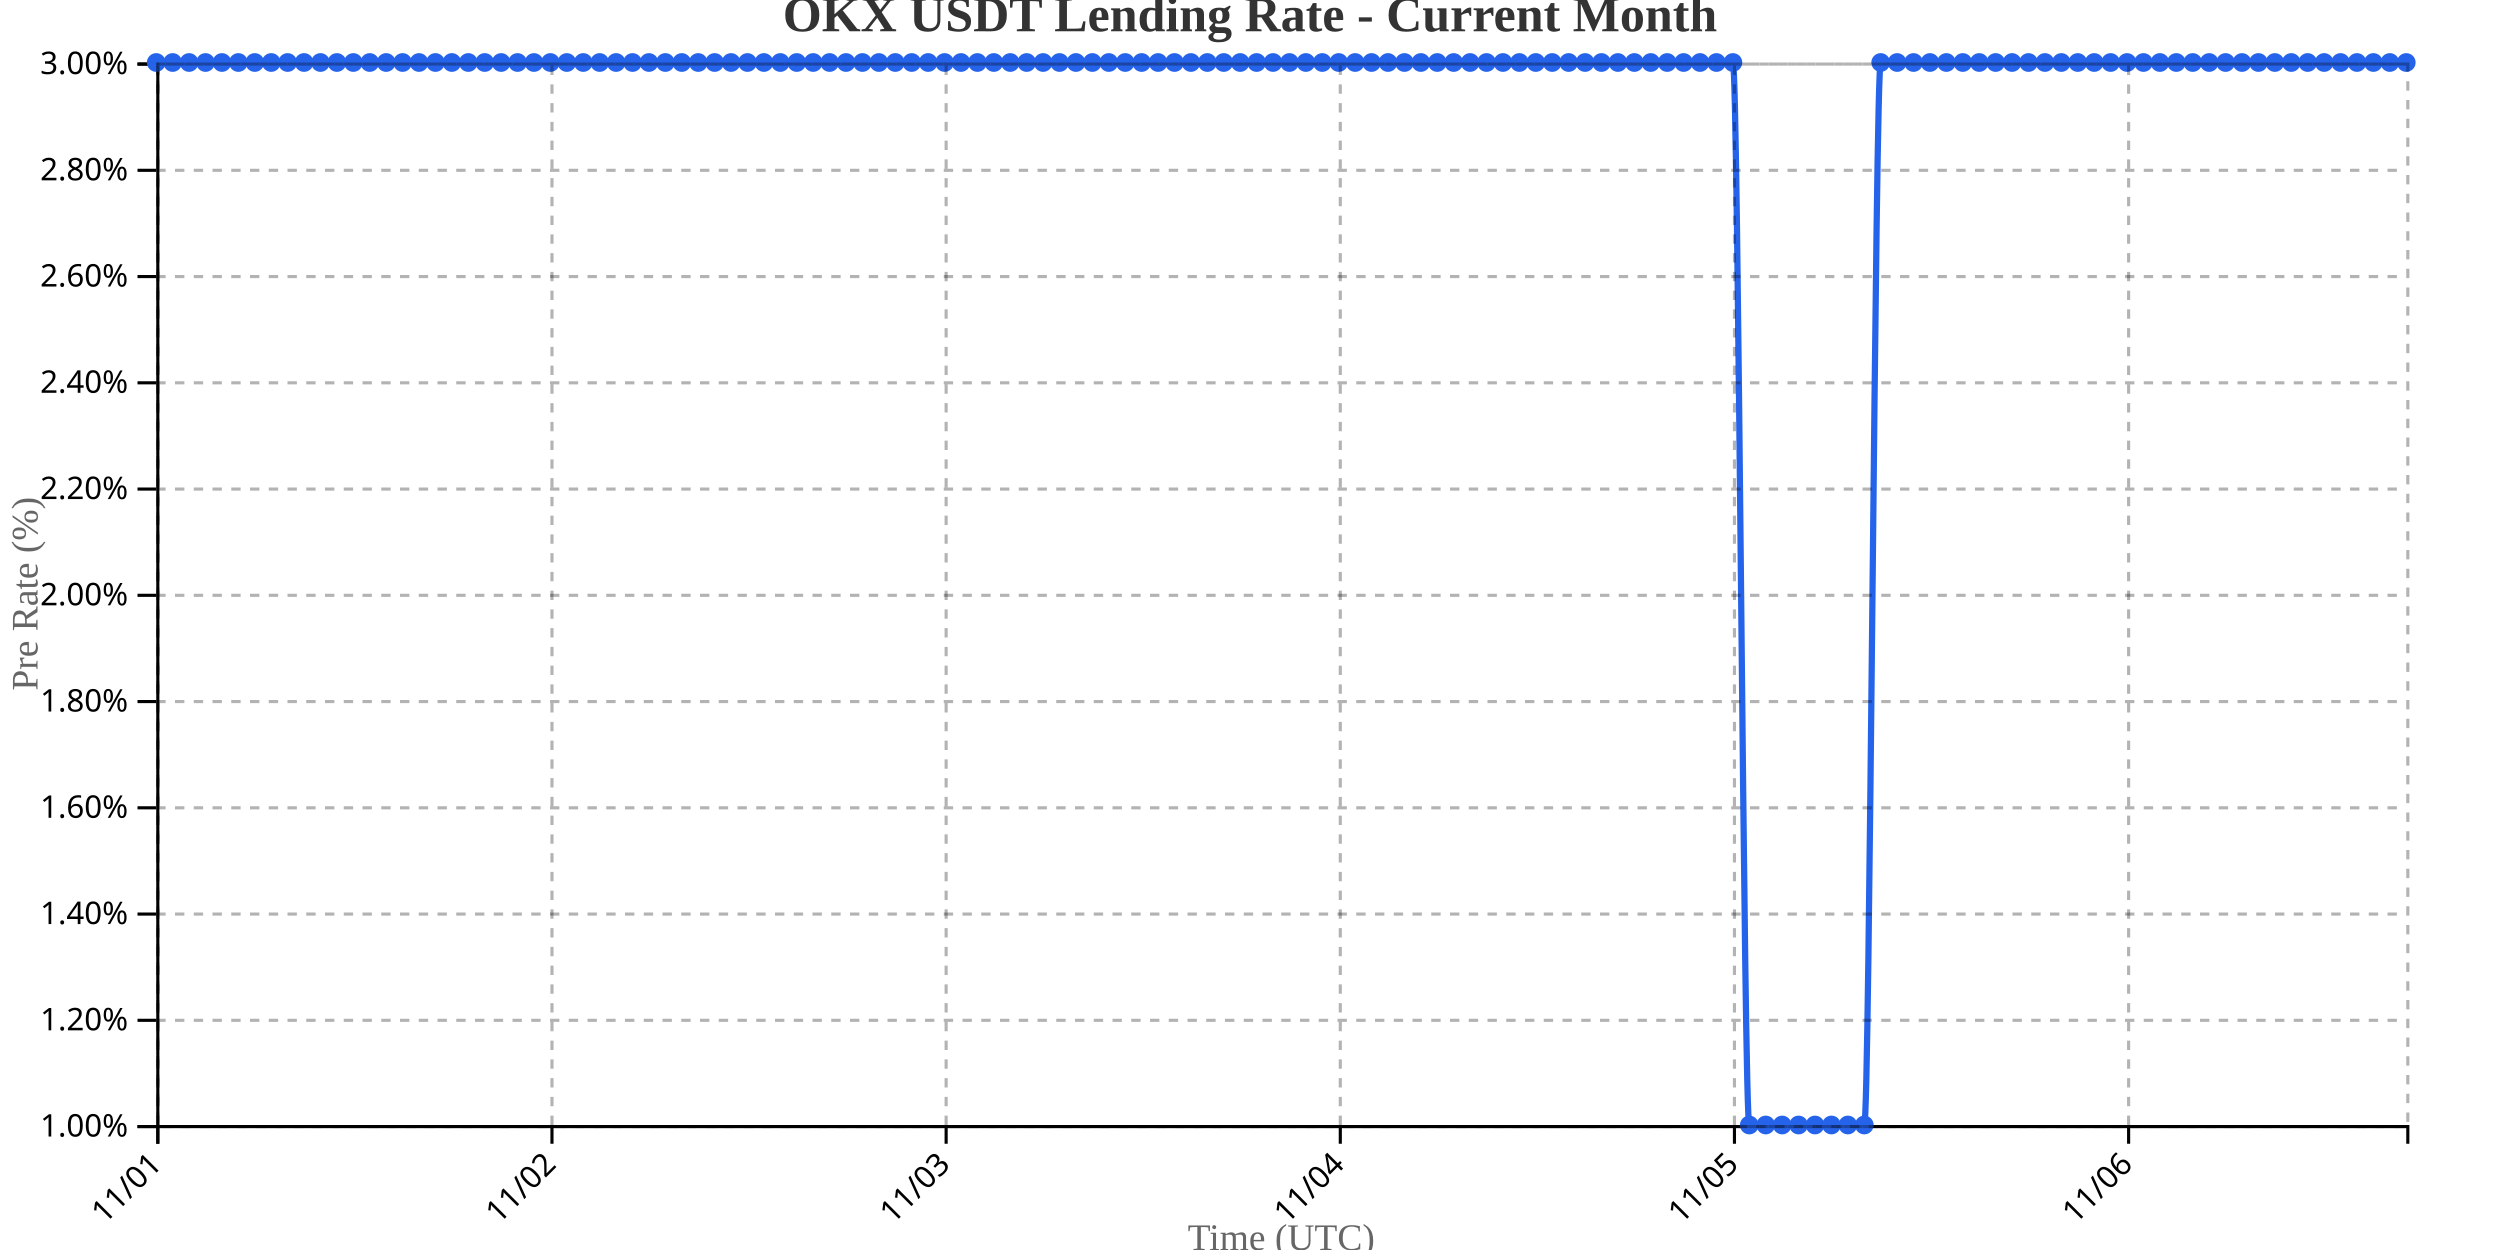
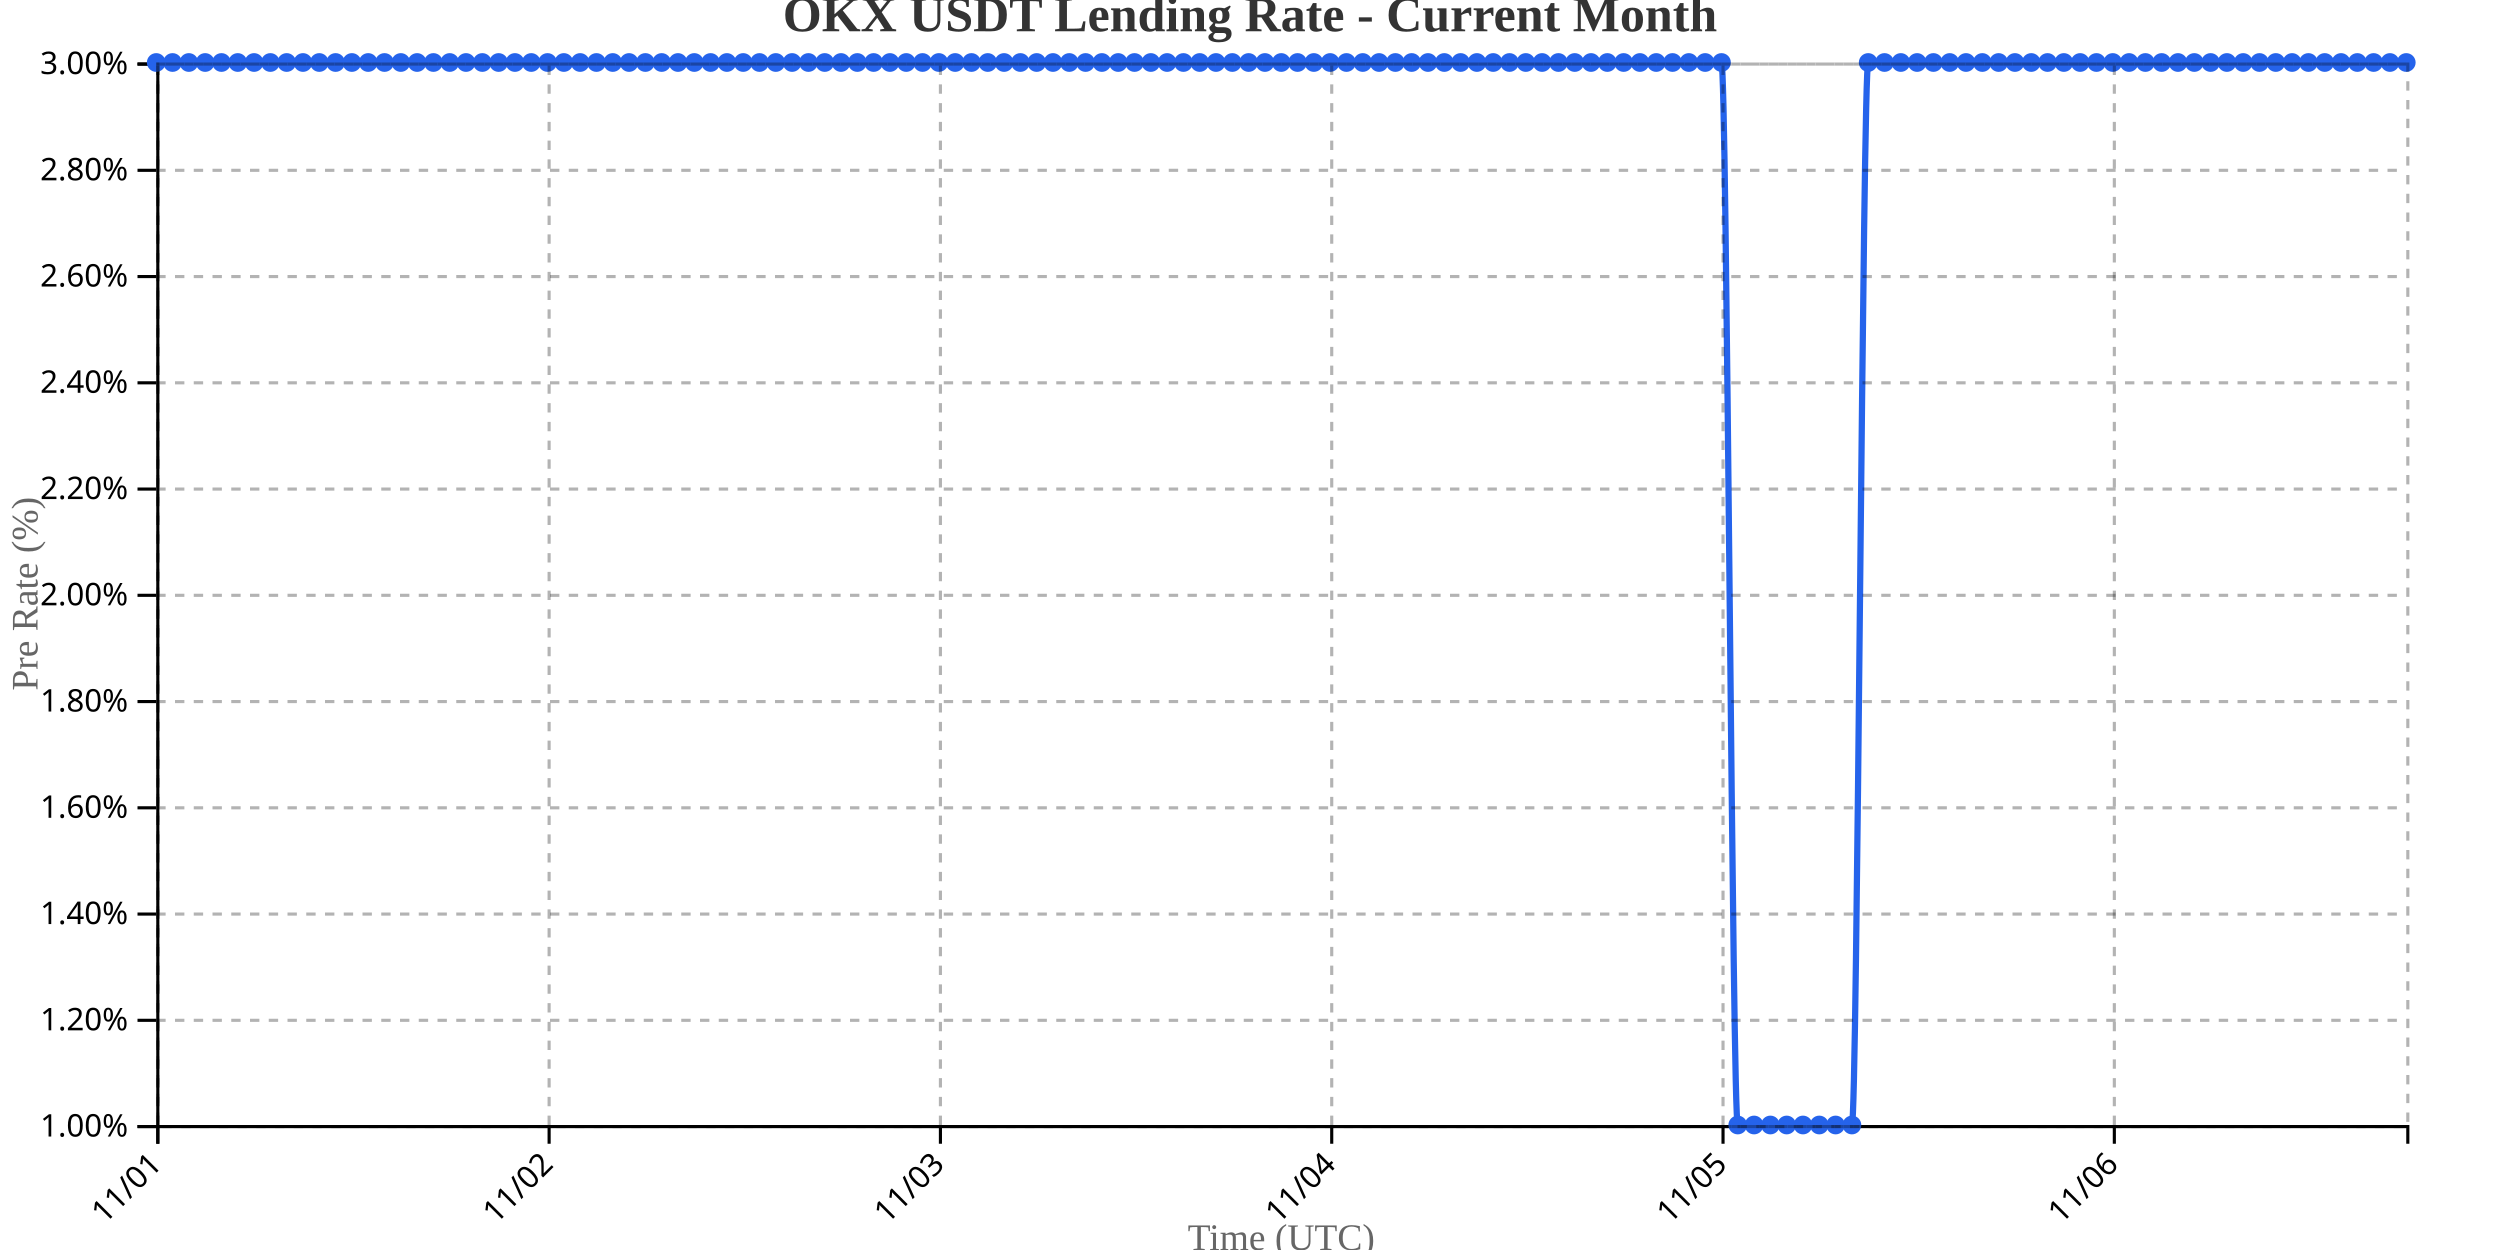
<svg xmlns="http://www.w3.org/2000/svg" width="800" height="400">
  <g transform="translate(50,20)">
    <g transform="translate(0,340)" fill="none" font-size="10" font-family="sans-serif" text-anchor="middle">
      <path class="domain" stroke="currentColor" d="M0.5,6V0.5H720.5V6" />
      <g class="tick" opacity="1" transform="translate(0.5,0)">
        <line stroke="currentColor" y2="6" />
        <text fill="currentColor" y="9" dy=".15em" style="text-anchor: end;" dx="-.8em" transform="rotate(-45)">11/01</text>
      </g>
-       <g class="tick" opacity="1" transform="translate(126.6314,0)">
+       <g class="tick" opacity="1" transform="translate(125.7174,0)">
        <line stroke="currentColor" y2="6" />
        <text fill="currentColor" y="9" dy=".15em" style="text-anchor: end;" dx="-.8em" transform="rotate(-45)">11/02</text>
      </g>
-       <g class="tick" opacity="1" transform="translate(252.7628,0)">
+       <g class="tick" opacity="1" transform="translate(250.9348,0)">
        <line stroke="currentColor" y2="6" />
        <text fill="currentColor" y="9" dy=".15em" style="text-anchor: end;" dx="-.8em" transform="rotate(-45)">11/03</text>
      </g>
-       <g class="tick" opacity="1" transform="translate(378.8942,0)">
+       <g class="tick" opacity="1" transform="translate(376.1522,0)">
        <line stroke="currentColor" y2="6" />
        <text fill="currentColor" y="9" dy=".15em" style="text-anchor: end;" dx="-.8em" transform="rotate(-45)">11/04</text>
      </g>
-       <g class="tick" opacity="1" transform="translate(505.0255,0)">
+       <g class="tick" opacity="1" transform="translate(501.3696,0)">
        <line stroke="currentColor" y2="6" />
        <text fill="currentColor" y="9" dy=".15em" style="text-anchor: end;" dx="-.8em" transform="rotate(-45)">11/05</text>
      </g>
-       <g class="tick" opacity="1" transform="translate(631.1569,0)">
+       <g class="tick" opacity="1" transform="translate(626.587,0)">
        <line stroke="currentColor" y2="6" />
        <text fill="currentColor" y="9" dy=".15em" style="text-anchor: end;" dx="-.8em" transform="rotate(-45)">11/06</text>
      </g>
    </g>
    <g fill="none" font-size="10" font-family="sans-serif" text-anchor="end">
      <path class="domain" stroke="currentColor" d="M-6,340.5H0.5V0.5H-6" />
      <g class="tick" opacity="1" transform="translate(0,340.5)">
        <line stroke="currentColor" x2="-6" />
        <text fill="currentColor" x="-9" dy="0.32em">1.00%</text>
      </g>
      <g class="tick" opacity="1" transform="translate(0,306.5)">
        <line stroke="currentColor" x2="-6" />
        <text fill="currentColor" x="-9" dy="0.32em">1.20%</text>
      </g>
      <g class="tick" opacity="1" transform="translate(0,272.5)">
        <line stroke="currentColor" x2="-6" />
        <text fill="currentColor" x="-9" dy="0.32em">1.40%</text>
      </g>
      <g class="tick" opacity="1" transform="translate(0,238.5)">
        <line stroke="currentColor" x2="-6" />
        <text fill="currentColor" x="-9" dy="0.32em">1.60%</text>
      </g>
      <g class="tick" opacity="1" transform="translate(0,204.5)">
        <line stroke="currentColor" x2="-6" />
        <text fill="currentColor" x="-9" dy="0.32em">1.80%</text>
      </g>
      <g class="tick" opacity="1" transform="translate(0,170.5)">
        <line stroke="currentColor" x2="-6" />
        <text fill="currentColor" x="-9" dy="0.32em">2.00%</text>
      </g>
      <g class="tick" opacity="1" transform="translate(0,136.5)">
        <line stroke="currentColor" x2="-6" />
        <text fill="currentColor" x="-9" dy="0.32em">2.20%</text>
      </g>
      <g class="tick" opacity="1" transform="translate(0,102.5)">
        <line stroke="currentColor" x2="-6" />
        <text fill="currentColor" x="-9" dy="0.32em">2.40%</text>
      </g>
      <g class="tick" opacity="1" transform="translate(0,68.5)">
        <line stroke="currentColor" x2="-6" />
        <text fill="currentColor" x="-9" dy="0.32em">2.60%</text>
      </g>
      <g class="tick" opacity="1" transform="translate(0,34.5)">
        <line stroke="currentColor" x2="-6" />
        <text fill="currentColor" x="-9" dy="0.32em">2.80%</text>
      </g>
      <g class="tick" opacity="1" transform="translate(0,0.5)">
        <line stroke="currentColor" x2="-6" />
        <text fill="currentColor" x="-9" dy="0.32em">3.00%</text>
      </g>
    </g>
    <text transform="rotate(-90)" y="-50" x="-170" dy="1em" style="text-anchor: middle; font-size: 12px; fill: #666;">Pre Rate (%)</text>
    <text transform="translate(360, 380)" style="text-anchor: middle; font-size: 12px; fill: #666;">Time (UTC)</text>
-     <path fill="none" stroke="#2563eb" stroke-width="2" d="M0,0C1.752,0,3.504,0,5.255,0C7.007,0,8.759,0,10.511,0C12.263,0,14.015,0,15.766,0C17.518,0,19.27,0,21.022,0C22.774,0,24.526,0,26.277,0C28.029,0,29.781,0,31.533,0C33.285,0,35.036,0,36.788,0C38.54,0,40.292,0,42.044,0C43.796,0,45.547,0,47.299,0C49.051,0,50.803,0,52.555,0C54.307,0,56.058,0,57.81,0C59.562,0,61.314,0,63.066,0C64.818,0,66.569,0,68.321,0C70.073,0,71.825,0,73.577,0C75.328,0,77.08,0,78.832,0C80.584,0,82.336,0,84.088,0C85.839,0,87.591,0,89.343,0C91.095,0,92.847,0,94.599,0C96.35,0,98.102,0,99.854,0C101.606,0,103.358,0,105.109,0C106.861,0,108.613,0,110.365,0C112.117,0,113.869,0,115.62,0C117.372,0,119.124,0,120.876,0C122.628,0,124.38,0,126.131,0C127.883,0,129.635,0,131.387,0C133.139,0,134.891,0,136.642,0C138.394,0,140.146,0,141.898,0C143.65,0,145.401,0,147.153,0C148.905,0,150.657,0,152.409,0C154.161,0,155.912,0,157.664,0C159.416,0,161.168,0,162.92,0C164.672,0,166.423,0,168.175,0C169.927,0,171.679,0,173.431,0C175.182,0,176.934,0,178.686,0C180.438,0,182.19,0,183.942,0C185.693,0,187.445,0,189.197,0C190.949,0,192.701,0,194.453,0C196.204,0,197.956,0,199.708,0C201.46,0,203.212,0,204.964,0C206.715,0,208.467,0,210.219,0C211.971,0,213.723,0,215.474,0C217.226,0,218.978,0,220.73,0C222.482,0,224.234,0,225.985,0C227.737,0,229.489,0,231.241,0C232.993,0,234.745,0,236.496,0C238.248,0,240,0,241.752,0C243.504,0,245.255,0,247.007,0C248.759,0,250.511,0,252.263,0C254.015,0,255.766,0,257.518,0C259.27,0,261.022,0,262.774,0C264.526,0,266.277,0,268.029,0C269.781,0,271.533,0,273.285,0C275.036,0,276.788,0,278.54,0C280.292,0,282.044,0,283.796,0C285.547,0,287.299,0,289.051,0C290.803,0,292.555,0,294.307,0C296.058,0,297.81,0,299.562,0C301.314,0,303.066,0,304.818,0C306.569,0,308.321,0,310.073,0C311.825,0,313.577,0,315.328,0C317.08,0,318.832,0,320.584,0C322.336,0,324.088,0,325.839,0C327.591,0,329.343,0,331.095,0C332.847,0,334.599,0,336.35,0C338.102,0,339.854,0,341.606,0C343.358,0,345.109,0,346.861,0C348.613,0,350.365,0,352.117,0C353.869,0,355.62,0,357.372,0C359.124,0,360.876,0,362.628,0C364.38,0,366.131,0,367.883,0C369.635,0,371.387,0,373.139,0C374.891,0,376.642,0,378.394,0C380.146,0,381.898,0,383.65,0C385.401,0,387.153,0,388.905,0C390.657,0,392.409,0,394.161,0C395.912,0,397.664,0,399.416,0C401.168,0,402.92,0,404.672,0C406.423,0,408.175,0,409.927,0C411.679,0,413.431,0,415.182,0C416.934,0,418.686,0,420.438,0C422.19,0,423.942,0,425.693,0C427.445,0,429.197,0,430.949,0C432.701,0,434.453,0,436.204,0C437.956,0,439.708,0,441.46,0C443.212,0,444.964,0,446.715,0C448.467,0,450.219,0,451.971,0C453.723,0,455.474,0,457.226,0C458.978,0,460.73,0,462.482,0C464.234,0,465.985,0,467.737,0C469.489,0,471.241,0,472.993,0C474.745,0,476.496,0,478.248,0C480,0,481.752,0,483.504,0C485.255,0,487.007,0,488.759,0C490.511,0,492.263,0,494.015,0C495.766,0,497.518,0,499.27,0C501.022,0,502.774,0,504.526,0C506.277,0,508.029,340,509.781,340C511.533,340,513.285,340,515.036,340C516.788,340,518.54,340,520.292,340C522.044,340,523.796,340,525.547,340C527.299,340,529.051,340,530.803,340C532.555,340,534.307,340,536.058,340C537.81,340,539.562,340,541.314,340C543.066,340,544.818,340,546.569,340C548.321,340,550.073,0,551.825,0C553.577,0,555.328,0,557.08,0C558.832,0,560.584,0,562.336,0C564.088,0,565.839,0,567.591,0C569.343,0,571.095,0,572.847,0C574.599,0,576.35,0,578.102,0C579.854,0,581.606,0,583.358,0C585.109,0,586.861,0,588.613,0C590.365,0,592.117,0,593.869,0C595.62,0,597.372,0,599.124,0C600.876,0,602.628,0,604.38,0C606.131,0,607.883,0,609.635,0C611.387,0,613.139,0,614.891,0C616.642,0,618.394,0,620.146,0C621.898,0,623.65,0,625.401,0C627.153,0,628.905,0,630.657,0C632.409,0,634.161,0,635.912,0C637.664,0,639.416,0,641.168,0C642.92,0,644.672,0,646.423,0C648.175,0,649.927,0,651.679,0C653.431,0,655.182,0,656.934,0C658.686,0,660.438,0,662.19,0C663.942,0,665.693,0,667.445,0C669.197,0,670.949,0,672.701,0C674.453,0,676.204,0,677.956,0C679.708,0,681.46,0,683.212,0C684.964,0,686.715,0,688.467,0C690.219,0,691.971,0,693.723,0C695.474,0,697.226,0,698.978,0C700.73,0,702.482,0,704.234,0C705.985,0,707.737,0,709.489,0C711.241,0,712.993,0,714.745,0C716.496,0,718.248,0,720,0" />
+     <path fill="none" stroke="#2563eb" stroke-width="2" d="M0,0C1.739,0,3.478,0,5.217,0C6.957,0,8.696,0,10.435,0C12.174,0,13.913,0,15.652,0C17.391,0,19.13,0,20.87,0C22.609,0,24.348,0,26.087,0C27.826,0,29.565,0,31.304,0C33.043,0,34.783,0,36.522,0C38.261,0,40,0,41.739,0C43.478,0,45.217,0,46.957,0C48.696,0,50.435,0,52.174,0C53.913,0,55.652,0,57.391,0C59.13,0,60.87,0,62.609,0C64.348,0,66.087,0,67.826,0C69.565,0,71.304,0,73.043,0C74.783,0,76.522,0,78.261,0C80,0,81.739,0,83.478,0C85.217,0,86.957,0,88.696,0C90.435,0,92.174,0,93.913,0C95.652,0,97.391,0,99.13,0C100.87,0,102.609,0,104.348,0C106.087,0,107.826,0,109.565,0C111.304,0,113.043,0,114.783,0C116.522,0,118.261,0,120,0C121.739,0,123.478,0,125.217,0C126.957,0,128.696,0,130.435,0C132.174,0,133.913,0,135.652,0C137.391,0,139.13,0,140.87,0C142.609,0,144.348,0,146.087,0C147.826,0,149.565,0,151.304,0C153.043,0,154.783,0,156.522,0C158.261,0,160,0,161.739,0C163.478,0,165.217,0,166.957,0C168.696,0,170.435,0,172.174,0C173.913,0,175.652,0,177.391,0C179.13,0,180.87,0,182.609,0C184.348,0,186.087,0,187.826,0C189.565,0,191.304,0,193.043,0C194.783,0,196.522,0,198.261,0C200,0,201.739,0,203.478,0C205.217,0,206.957,0,208.696,0C210.435,0,212.174,0,213.913,0C215.652,0,217.391,0,219.13,0C220.87,0,222.609,0,224.348,0C226.087,0,227.826,0,229.565,0C231.304,0,233.043,0,234.783,0C236.522,0,238.261,0,240,0C241.739,0,243.478,0,245.217,0C246.957,0,248.696,0,250.435,0C252.174,0,253.913,0,255.652,0C257.391,0,259.13,0,260.87,0C262.609,0,264.348,0,266.087,0C267.826,0,269.565,0,271.304,0C273.043,0,274.783,0,276.522,0C278.261,0,280,0,281.739,0C283.478,0,285.217,0,286.957,0C288.696,0,290.435,0,292.174,0C293.913,0,295.652,0,297.391,0C299.13,0,300.87,0,302.609,0C304.348,0,306.087,0,307.826,0C309.565,0,311.304,0,313.043,0C314.783,0,316.522,0,318.261,0C320,0,321.739,0,323.478,0C325.217,0,326.957,0,328.696,0C330.435,0,332.174,0,333.913,0C335.652,0,337.391,0,339.13,0C340.87,0,342.609,0,344.348,0C346.087,0,347.826,0,349.565,0C351.304,0,353.043,0,354.783,0C356.522,0,358.261,0,360,0C361.739,0,363.478,0,365.217,0C366.957,0,368.696,0,370.435,0C372.174,0,373.913,0,375.652,0C377.391,0,379.13,0,380.87,0C382.609,0,384.348,0,386.087,0C387.826,0,389.565,0,391.304,0C393.043,0,394.783,0,396.522,0C398.261,0,400,0,401.739,0C403.478,0,405.217,0,406.957,0C408.696,0,410.435,0,412.174,0C413.913,0,415.652,0,417.391,0C419.13,0,420.87,0,422.609,0C424.348,0,426.087,0,427.826,0C429.565,0,431.304,0,433.043,0C434.783,0,436.522,0,438.261,0C440,0,441.739,0,443.478,0C445.217,0,446.957,0,448.696,0C450.435,0,452.174,0,453.913,0C455.652,0,457.391,0,459.13,0C460.87,0,462.609,0,464.348,0C466.087,0,467.826,0,469.565,0C471.304,0,473.043,0,474.783,0C476.522,0,478.261,0,480,0C481.739,0,483.478,0,485.217,0C486.957,0,488.696,0,490.435,0C492.174,0,493.913,0,495.652,0C497.391,0,499.13,0,500.87,0C502.609,0,504.348,340,506.087,340C507.826,340,509.565,340,511.304,340C513.043,340,514.783,340,516.522,340C518.261,340,520,340,521.739,340C523.478,340,525.217,340,526.957,340C528.696,340,530.435,340,532.174,340C533.913,340,535.652,340,537.391,340C539.13,340,540.87,340,542.609,340C544.348,340,546.087,0,547.826,0C549.565,0,551.304,0,553.043,0C554.783,0,556.522,0,558.261,0C560,0,561.739,0,563.478,0C565.217,0,566.957,0,568.696,0C570.435,0,572.174,0,573.913,0C575.652,0,577.391,0,579.13,0C580.87,0,582.609,0,584.348,0C586.087,0,587.826,0,589.565,0C591.304,0,593.043,0,594.783,0C596.522,0,598.261,0,600,0C601.739,0,603.478,0,605.217,0C606.957,0,608.696,0,610.435,0C612.174,0,613.913,0,615.652,0C617.391,0,619.13,0,620.87,0C622.609,0,624.348,0,626.087,0C627.826,0,629.565,0,631.304,0C633.043,0,634.783,0,636.522,0C638.261,0,640,0,641.739,0C643.478,0,645.217,0,646.957,0C648.696,0,650.435,0,652.174,0C653.913,0,655.652,0,657.391,0C659.13,0,660.87,0,662.609,0C664.348,0,666.087,0,667.826,0C669.565,0,671.304,0,673.043,0C674.783,0,676.522,0,678.261,0C680,0,681.739,0,683.478,0C685.217,0,686.957,0,688.696,0C690.435,0,692.174,0,693.913,0C695.652,0,697.391,0,699.13,0C700.87,0,702.609,0,704.348,0C706.087,0,707.826,0,709.565,0C711.304,0,713.043,0,714.783,0C716.522,0,718.261,0,720,0" />
    <circle class="dot" cx="0" cy="0" r="3" fill="#2563eb" />
-     <circle class="dot" cx="5.255" cy="0" r="3" fill="#2563eb" />
-     <circle class="dot" cx="10.511" cy="0" r="3" fill="#2563eb" />
-     <circle class="dot" cx="15.766" cy="0" r="3" fill="#2563eb" />
-     <circle class="dot" cx="21.022" cy="0" r="3" fill="#2563eb" />
-     <circle class="dot" cx="26.277" cy="0" r="3" fill="#2563eb" />
-     <circle class="dot" cx="31.533" cy="0" r="3" fill="#2563eb" />
-     <circle class="dot" cx="36.788" cy="0" r="3" fill="#2563eb" />
-     <circle class="dot" cx="42.044" cy="0" r="3" fill="#2563eb" />
-     <circle class="dot" cx="47.299" cy="0" r="3" fill="#2563eb" />
-     <circle class="dot" cx="52.555" cy="0" r="3" fill="#2563eb" />
-     <circle class="dot" cx="57.81" cy="0" r="3" fill="#2563eb" />
-     <circle class="dot" cx="63.066" cy="0" r="3" fill="#2563eb" />
-     <circle class="dot" cx="68.321" cy="0" r="3" fill="#2563eb" />
-     <circle class="dot" cx="73.577" cy="0" r="3" fill="#2563eb" />
-     <circle class="dot" cx="78.832" cy="0" r="3" fill="#2563eb" />
-     <circle class="dot" cx="84.088" cy="0" r="3" fill="#2563eb" />
-     <circle class="dot" cx="89.343" cy="0" r="3" fill="#2563eb" />
-     <circle class="dot" cx="94.599" cy="0" r="3" fill="#2563eb" />
-     <circle class="dot" cx="99.854" cy="0" r="3" fill="#2563eb" />
-     <circle class="dot" cx="105.109" cy="0" r="3" fill="#2563eb" />
-     <circle class="dot" cx="110.365" cy="0" r="3" fill="#2563eb" />
-     <circle class="dot" cx="115.62" cy="0" r="3" fill="#2563eb" />
-     <circle class="dot" cx="120.876" cy="0" r="3" fill="#2563eb" />
-     <circle class="dot" cx="126.131" cy="0" r="3" fill="#2563eb" />
-     <circle class="dot" cx="131.387" cy="0" r="3" fill="#2563eb" />
-     <circle class="dot" cx="136.642" cy="0" r="3" fill="#2563eb" />
-     <circle class="dot" cx="141.898" cy="0" r="3" fill="#2563eb" />
-     <circle class="dot" cx="147.153" cy="0" r="3" fill="#2563eb" />
-     <circle class="dot" cx="152.409" cy="0" r="3" fill="#2563eb" />
-     <circle class="dot" cx="157.664" cy="0" r="3" fill="#2563eb" />
-     <circle class="dot" cx="162.92" cy="0" r="3" fill="#2563eb" />
-     <circle class="dot" cx="168.175" cy="0" r="3" fill="#2563eb" />
-     <circle class="dot" cx="173.431" cy="0" r="3" fill="#2563eb" />
-     <circle class="dot" cx="178.686" cy="0" r="3" fill="#2563eb" />
-     <circle class="dot" cx="183.942" cy="0" r="3" fill="#2563eb" />
-     <circle class="dot" cx="189.197" cy="0" r="3" fill="#2563eb" />
-     <circle class="dot" cx="194.453" cy="0" r="3" fill="#2563eb" />
-     <circle class="dot" cx="199.708" cy="0" r="3" fill="#2563eb" />
-     <circle class="dot" cx="204.964" cy="0" r="3" fill="#2563eb" />
-     <circle class="dot" cx="210.219" cy="0" r="3" fill="#2563eb" />
-     <circle class="dot" cx="215.474" cy="0" r="3" fill="#2563eb" />
-     <circle class="dot" cx="220.73" cy="0" r="3" fill="#2563eb" />
-     <circle class="dot" cx="225.985" cy="0" r="3" fill="#2563eb" />
-     <circle class="dot" cx="231.241" cy="0" r="3" fill="#2563eb" />
-     <circle class="dot" cx="236.496" cy="0" r="3" fill="#2563eb" />
-     <circle class="dot" cx="241.752" cy="0" r="3" fill="#2563eb" />
-     <circle class="dot" cx="247.007" cy="0" r="3" fill="#2563eb" />
-     <circle class="dot" cx="252.263" cy="0" r="3" fill="#2563eb" />
-     <circle class="dot" cx="257.518" cy="0" r="3" fill="#2563eb" />
-     <circle class="dot" cx="262.774" cy="0" r="3" fill="#2563eb" />
-     <circle class="dot" cx="268.029" cy="0" r="3" fill="#2563eb" />
-     <circle class="dot" cx="273.285" cy="0" r="3" fill="#2563eb" />
-     <circle class="dot" cx="278.54" cy="0" r="3" fill="#2563eb" />
-     <circle class="dot" cx="283.796" cy="0" r="3" fill="#2563eb" />
-     <circle class="dot" cx="289.051" cy="0" r="3" fill="#2563eb" />
-     <circle class="dot" cx="294.307" cy="0" r="3" fill="#2563eb" />
-     <circle class="dot" cx="299.562" cy="0" r="3" fill="#2563eb" />
-     <circle class="dot" cx="304.818" cy="0" r="3" fill="#2563eb" />
-     <circle class="dot" cx="310.073" cy="0" r="3" fill="#2563eb" />
-     <circle class="dot" cx="315.328" cy="0" r="3" fill="#2563eb" />
-     <circle class="dot" cx="320.584" cy="0" r="3" fill="#2563eb" />
-     <circle class="dot" cx="325.839" cy="0" r="3" fill="#2563eb" />
-     <circle class="dot" cx="331.095" cy="0" r="3" fill="#2563eb" />
-     <circle class="dot" cx="336.35" cy="0" r="3" fill="#2563eb" />
-     <circle class="dot" cx="341.606" cy="0" r="3" fill="#2563eb" />
-     <circle class="dot" cx="346.861" cy="0" r="3" fill="#2563eb" />
-     <circle class="dot" cx="352.117" cy="0" r="3" fill="#2563eb" />
-     <circle class="dot" cx="357.372" cy="0" r="3" fill="#2563eb" />
-     <circle class="dot" cx="362.628" cy="0" r="3" fill="#2563eb" />
-     <circle class="dot" cx="367.883" cy="0" r="3" fill="#2563eb" />
-     <circle class="dot" cx="373.139" cy="0" r="3" fill="#2563eb" />
-     <circle class="dot" cx="378.394" cy="0" r="3" fill="#2563eb" />
-     <circle class="dot" cx="383.65" cy="0" r="3" fill="#2563eb" />
-     <circle class="dot" cx="388.905" cy="0" r="3" fill="#2563eb" />
-     <circle class="dot" cx="394.161" cy="0" r="3" fill="#2563eb" />
-     <circle class="dot" cx="399.416" cy="0" r="3" fill="#2563eb" />
-     <circle class="dot" cx="404.672" cy="0" r="3" fill="#2563eb" />
-     <circle class="dot" cx="409.927" cy="0" r="3" fill="#2563eb" />
-     <circle class="dot" cx="415.182" cy="0" r="3" fill="#2563eb" />
-     <circle class="dot" cx="420.438" cy="0" r="3" fill="#2563eb" />
-     <circle class="dot" cx="425.693" cy="0" r="3" fill="#2563eb" />
-     <circle class="dot" cx="430.949" cy="0" r="3" fill="#2563eb" />
-     <circle class="dot" cx="436.204" cy="0" r="3" fill="#2563eb" />
-     <circle class="dot" cx="441.46" cy="0" r="3" fill="#2563eb" />
-     <circle class="dot" cx="446.715" cy="0" r="3" fill="#2563eb" />
-     <circle class="dot" cx="451.971" cy="0" r="3" fill="#2563eb" />
-     <circle class="dot" cx="457.226" cy="0" r="3" fill="#2563eb" />
-     <circle class="dot" cx="462.482" cy="0" r="3" fill="#2563eb" />
-     <circle class="dot" cx="467.737" cy="0" r="3" fill="#2563eb" />
-     <circle class="dot" cx="472.993" cy="0" r="3" fill="#2563eb" />
-     <circle class="dot" cx="478.248" cy="0" r="3" fill="#2563eb" />
-     <circle class="dot" cx="483.504" cy="0" r="3" fill="#2563eb" />
-     <circle class="dot" cx="488.759" cy="0" r="3" fill="#2563eb" />
-     <circle class="dot" cx="494.015" cy="0" r="3" fill="#2563eb" />
-     <circle class="dot" cx="499.27" cy="0" r="3" fill="#2563eb" />
-     <circle class="dot" cx="504.526" cy="0" r="3" fill="#2563eb" />
-     <circle class="dot" cx="509.781" cy="340" r="3" fill="#2563eb" />
-     <circle class="dot" cx="515.036" cy="340" r="3" fill="#2563eb" />
-     <circle class="dot" cx="520.292" cy="340" r="3" fill="#2563eb" />
-     <circle class="dot" cx="525.547" cy="340" r="3" fill="#2563eb" />
-     <circle class="dot" cx="530.803" cy="340" r="3" fill="#2563eb" />
-     <circle class="dot" cx="536.058" cy="340" r="3" fill="#2563eb" />
-     <circle class="dot" cx="541.314" cy="340" r="3" fill="#2563eb" />
-     <circle class="dot" cx="546.569" cy="340" r="3" fill="#2563eb" />
-     <circle class="dot" cx="551.825" cy="0" r="3" fill="#2563eb" />
-     <circle class="dot" cx="557.08" cy="0" r="3" fill="#2563eb" />
-     <circle class="dot" cx="562.336" cy="0" r="3" fill="#2563eb" />
-     <circle class="dot" cx="567.591" cy="0" r="3" fill="#2563eb" />
-     <circle class="dot" cx="572.847" cy="0" r="3" fill="#2563eb" />
-     <circle class="dot" cx="578.102" cy="0" r="3" fill="#2563eb" />
-     <circle class="dot" cx="583.358" cy="0" r="3" fill="#2563eb" />
-     <circle class="dot" cx="588.613" cy="0" r="3" fill="#2563eb" />
-     <circle class="dot" cx="593.869" cy="0" r="3" fill="#2563eb" />
-     <circle class="dot" cx="599.124" cy="0" r="3" fill="#2563eb" />
-     <circle class="dot" cx="604.38" cy="0" r="3" fill="#2563eb" />
-     <circle class="dot" cx="609.635" cy="0" r="3" fill="#2563eb" />
-     <circle class="dot" cx="614.891" cy="0" r="3" fill="#2563eb" />
-     <circle class="dot" cx="620.146" cy="0" r="3" fill="#2563eb" />
-     <circle class="dot" cx="625.401" cy="0" r="3" fill="#2563eb" />
-     <circle class="dot" cx="630.657" cy="0" r="3" fill="#2563eb" />
-     <circle class="dot" cx="635.912" cy="0" r="3" fill="#2563eb" />
-     <circle class="dot" cx="641.168" cy="0" r="3" fill="#2563eb" />
-     <circle class="dot" cx="646.423" cy="0" r="3" fill="#2563eb" />
-     <circle class="dot" cx="651.679" cy="0" r="3" fill="#2563eb" />
-     <circle class="dot" cx="656.934" cy="0" r="3" fill="#2563eb" />
-     <circle class="dot" cx="662.19" cy="0" r="3" fill="#2563eb" />
-     <circle class="dot" cx="667.445" cy="0" r="3" fill="#2563eb" />
-     <circle class="dot" cx="672.701" cy="0" r="3" fill="#2563eb" />
-     <circle class="dot" cx="677.956" cy="0" r="3" fill="#2563eb" />
-     <circle class="dot" cx="683.212" cy="0" r="3" fill="#2563eb" />
-     <circle class="dot" cx="688.467" cy="0" r="3" fill="#2563eb" />
-     <circle class="dot" cx="693.723" cy="0" r="3" fill="#2563eb" />
-     <circle class="dot" cx="698.978" cy="0" r="3" fill="#2563eb" />
-     <circle class="dot" cx="704.234" cy="0" r="3" fill="#2563eb" />
-     <circle class="dot" cx="709.489" cy="0" r="3" fill="#2563eb" />
-     <circle class="dot" cx="714.745" cy="0" r="3" fill="#2563eb" />
+     <circle class="dot" cx="5.217" cy="0" r="3" fill="#2563eb" />
+     <circle class="dot" cx="10.435" cy="0" r="3" fill="#2563eb" />
+     <circle class="dot" cx="15.652" cy="0" r="3" fill="#2563eb" />
+     <circle class="dot" cx="20.87" cy="0" r="3" fill="#2563eb" />
+     <circle class="dot" cx="26.087" cy="0" r="3" fill="#2563eb" />
+     <circle class="dot" cx="31.304" cy="0" r="3" fill="#2563eb" />
+     <circle class="dot" cx="36.522" cy="0" r="3" fill="#2563eb" />
+     <circle class="dot" cx="41.739" cy="0" r="3" fill="#2563eb" />
+     <circle class="dot" cx="46.957" cy="0" r="3" fill="#2563eb" />
+     <circle class="dot" cx="52.174" cy="0" r="3" fill="#2563eb" />
+     <circle class="dot" cx="57.391" cy="0" r="3" fill="#2563eb" />
+     <circle class="dot" cx="62.609" cy="0" r="3" fill="#2563eb" />
+     <circle class="dot" cx="67.826" cy="0" r="3" fill="#2563eb" />
+     <circle class="dot" cx="73.043" cy="0" r="3" fill="#2563eb" />
+     <circle class="dot" cx="78.261" cy="0" r="3" fill="#2563eb" />
+     <circle class="dot" cx="83.478" cy="0" r="3" fill="#2563eb" />
+     <circle class="dot" cx="88.696" cy="0" r="3" fill="#2563eb" />
+     <circle class="dot" cx="93.913" cy="0" r="3" fill="#2563eb" />
+     <circle class="dot" cx="99.13" cy="0" r="3" fill="#2563eb" />
+     <circle class="dot" cx="104.348" cy="0" r="3" fill="#2563eb" />
+     <circle class="dot" cx="109.565" cy="0" r="3" fill="#2563eb" />
+     <circle class="dot" cx="114.783" cy="0" r="3" fill="#2563eb" />
+     <circle class="dot" cx="120" cy="0" r="3" fill="#2563eb" />
+     <circle class="dot" cx="125.217" cy="0" r="3" fill="#2563eb" />
+     <circle class="dot" cx="130.435" cy="0" r="3" fill="#2563eb" />
+     <circle class="dot" cx="135.652" cy="0" r="3" fill="#2563eb" />
+     <circle class="dot" cx="140.87" cy="0" r="3" fill="#2563eb" />
+     <circle class="dot" cx="146.087" cy="0" r="3" fill="#2563eb" />
+     <circle class="dot" cx="151.304" cy="0" r="3" fill="#2563eb" />
+     <circle class="dot" cx="156.522" cy="0" r="3" fill="#2563eb" />
+     <circle class="dot" cx="161.739" cy="0" r="3" fill="#2563eb" />
+     <circle class="dot" cx="166.957" cy="0" r="3" fill="#2563eb" />
+     <circle class="dot" cx="172.174" cy="0" r="3" fill="#2563eb" />
+     <circle class="dot" cx="177.391" cy="0" r="3" fill="#2563eb" />
+     <circle class="dot" cx="182.609" cy="0" r="3" fill="#2563eb" />
+     <circle class="dot" cx="187.826" cy="0" r="3" fill="#2563eb" />
+     <circle class="dot" cx="193.043" cy="0" r="3" fill="#2563eb" />
+     <circle class="dot" cx="198.261" cy="0" r="3" fill="#2563eb" />
+     <circle class="dot" cx="203.478" cy="0" r="3" fill="#2563eb" />
+     <circle class="dot" cx="208.696" cy="0" r="3" fill="#2563eb" />
+     <circle class="dot" cx="213.913" cy="0" r="3" fill="#2563eb" />
+     <circle class="dot" cx="219.13" cy="0" r="3" fill="#2563eb" />
+     <circle class="dot" cx="224.348" cy="0" r="3" fill="#2563eb" />
+     <circle class="dot" cx="229.565" cy="0" r="3" fill="#2563eb" />
+     <circle class="dot" cx="234.783" cy="0" r="3" fill="#2563eb" />
+     <circle class="dot" cx="240" cy="0" r="3" fill="#2563eb" />
+     <circle class="dot" cx="245.217" cy="0" r="3" fill="#2563eb" />
+     <circle class="dot" cx="250.435" cy="0" r="3" fill="#2563eb" />
+     <circle class="dot" cx="255.652" cy="0" r="3" fill="#2563eb" />
+     <circle class="dot" cx="260.87" cy="0" r="3" fill="#2563eb" />
+     <circle class="dot" cx="266.087" cy="0" r="3" fill="#2563eb" />
+     <circle class="dot" cx="271.304" cy="0" r="3" fill="#2563eb" />
+     <circle class="dot" cx="276.522" cy="0" r="3" fill="#2563eb" />
+     <circle class="dot" cx="281.739" cy="0" r="3" fill="#2563eb" />
+     <circle class="dot" cx="286.957" cy="0" r="3" fill="#2563eb" />
+     <circle class="dot" cx="292.174" cy="0" r="3" fill="#2563eb" />
+     <circle class="dot" cx="297.391" cy="0" r="3" fill="#2563eb" />
+     <circle class="dot" cx="302.609" cy="0" r="3" fill="#2563eb" />
+     <circle class="dot" cx="307.826" cy="0" r="3" fill="#2563eb" />
+     <circle class="dot" cx="313.043" cy="0" r="3" fill="#2563eb" />
+     <circle class="dot" cx="318.261" cy="0" r="3" fill="#2563eb" />
+     <circle class="dot" cx="323.478" cy="0" r="3" fill="#2563eb" />
+     <circle class="dot" cx="328.696" cy="0" r="3" fill="#2563eb" />
+     <circle class="dot" cx="333.913" cy="0" r="3" fill="#2563eb" />
+     <circle class="dot" cx="339.13" cy="0" r="3" fill="#2563eb" />
+     <circle class="dot" cx="344.348" cy="0" r="3" fill="#2563eb" />
+     <circle class="dot" cx="349.565" cy="0" r="3" fill="#2563eb" />
+     <circle class="dot" cx="354.783" cy="0" r="3" fill="#2563eb" />
+     <circle class="dot" cx="360" cy="0" r="3" fill="#2563eb" />
+     <circle class="dot" cx="365.217" cy="0" r="3" fill="#2563eb" />
+     <circle class="dot" cx="370.435" cy="0" r="3" fill="#2563eb" />
+     <circle class="dot" cx="375.652" cy="0" r="3" fill="#2563eb" />
+     <circle class="dot" cx="380.87" cy="0" r="3" fill="#2563eb" />
+     <circle class="dot" cx="386.087" cy="0" r="3" fill="#2563eb" />
+     <circle class="dot" cx="391.304" cy="0" r="3" fill="#2563eb" />
+     <circle class="dot" cx="396.522" cy="0" r="3" fill="#2563eb" />
+     <circle class="dot" cx="401.739" cy="0" r="3" fill="#2563eb" />
+     <circle class="dot" cx="406.957" cy="0" r="3" fill="#2563eb" />
+     <circle class="dot" cx="412.174" cy="0" r="3" fill="#2563eb" />
+     <circle class="dot" cx="417.391" cy="0" r="3" fill="#2563eb" />
+     <circle class="dot" cx="422.609" cy="0" r="3" fill="#2563eb" />
+     <circle class="dot" cx="427.826" cy="0" r="3" fill="#2563eb" />
+     <circle class="dot" cx="433.043" cy="0" r="3" fill="#2563eb" />
+     <circle class="dot" cx="438.261" cy="0" r="3" fill="#2563eb" />
+     <circle class="dot" cx="443.478" cy="0" r="3" fill="#2563eb" />
+     <circle class="dot" cx="448.696" cy="0" r="3" fill="#2563eb" />
+     <circle class="dot" cx="453.913" cy="0" r="3" fill="#2563eb" />
+     <circle class="dot" cx="459.13" cy="0" r="3" fill="#2563eb" />
+     <circle class="dot" cx="464.348" cy="0" r="3" fill="#2563eb" />
+     <circle class="dot" cx="469.565" cy="0" r="3" fill="#2563eb" />
+     <circle class="dot" cx="474.783" cy="0" r="3" fill="#2563eb" />
+     <circle class="dot" cx="480" cy="0" r="3" fill="#2563eb" />
+     <circle class="dot" cx="485.217" cy="0" r="3" fill="#2563eb" />
+     <circle class="dot" cx="490.435" cy="0" r="3" fill="#2563eb" />
+     <circle class="dot" cx="495.652" cy="0" r="3" fill="#2563eb" />
+     <circle class="dot" cx="500.87" cy="0" r="3" fill="#2563eb" />
+     <circle class="dot" cx="506.087" cy="340" r="3" fill="#2563eb" />
+     <circle class="dot" cx="511.304" cy="340" r="3" fill="#2563eb" />
+     <circle class="dot" cx="516.522" cy="340" r="3" fill="#2563eb" />
+     <circle class="dot" cx="521.739" cy="340" r="3" fill="#2563eb" />
+     <circle class="dot" cx="526.957" cy="340" r="3" fill="#2563eb" />
+     <circle class="dot" cx="532.174" cy="340" r="3" fill="#2563eb" />
+     <circle class="dot" cx="537.391" cy="340" r="3" fill="#2563eb" />
+     <circle class="dot" cx="542.609" cy="340" r="3" fill="#2563eb" />
+     <circle class="dot" cx="547.826" cy="0" r="3" fill="#2563eb" />
+     <circle class="dot" cx="553.043" cy="0" r="3" fill="#2563eb" />
+     <circle class="dot" cx="558.261" cy="0" r="3" fill="#2563eb" />
+     <circle class="dot" cx="563.478" cy="0" r="3" fill="#2563eb" />
+     <circle class="dot" cx="568.696" cy="0" r="3" fill="#2563eb" />
+     <circle class="dot" cx="573.913" cy="0" r="3" fill="#2563eb" />
+     <circle class="dot" cx="579.13" cy="0" r="3" fill="#2563eb" />
+     <circle class="dot" cx="584.348" cy="0" r="3" fill="#2563eb" />
+     <circle class="dot" cx="589.565" cy="0" r="3" fill="#2563eb" />
+     <circle class="dot" cx="594.783" cy="0" r="3" fill="#2563eb" />
+     <circle class="dot" cx="600" cy="0" r="3" fill="#2563eb" />
+     <circle class="dot" cx="605.217" cy="0" r="3" fill="#2563eb" />
+     <circle class="dot" cx="610.435" cy="0" r="3" fill="#2563eb" />
+     <circle class="dot" cx="615.652" cy="0" r="3" fill="#2563eb" />
+     <circle class="dot" cx="620.87" cy="0" r="3" fill="#2563eb" />
+     <circle class="dot" cx="626.087" cy="0" r="3" fill="#2563eb" />
+     <circle class="dot" cx="631.304" cy="0" r="3" fill="#2563eb" />
+     <circle class="dot" cx="636.522" cy="0" r="3" fill="#2563eb" />
+     <circle class="dot" cx="641.739" cy="0" r="3" fill="#2563eb" />
+     <circle class="dot" cx="646.957" cy="0" r="3" fill="#2563eb" />
+     <circle class="dot" cx="652.174" cy="0" r="3" fill="#2563eb" />
+     <circle class="dot" cx="657.391" cy="0" r="3" fill="#2563eb" />
+     <circle class="dot" cx="662.609" cy="0" r="3" fill="#2563eb" />
+     <circle class="dot" cx="667.826" cy="0" r="3" fill="#2563eb" />
+     <circle class="dot" cx="673.043" cy="0" r="3" fill="#2563eb" />
+     <circle class="dot" cx="678.261" cy="0" r="3" fill="#2563eb" />
+     <circle class="dot" cx="683.478" cy="0" r="3" fill="#2563eb" />
+     <circle class="dot" cx="688.696" cy="0" r="3" fill="#2563eb" />
+     <circle class="dot" cx="693.913" cy="0" r="3" fill="#2563eb" />
+     <circle class="dot" cx="699.13" cy="0" r="3" fill="#2563eb" />
+     <circle class="dot" cx="704.348" cy="0" r="3" fill="#2563eb" />
+     <circle class="dot" cx="709.565" cy="0" r="3" fill="#2563eb" />
+     <circle class="dot" cx="714.783" cy="0" r="3" fill="#2563eb" />
    <circle class="dot" cx="720" cy="0" r="3" fill="#2563eb" />
    <g class="grid" transform="translate(0,340)" fill="none" font-size="10" font-family="sans-serif" text-anchor="middle" style="stroke-dasharray: 3,3; opacity: 0.3;">
      <path class="domain" stroke="currentColor" d="M0.5,-340V0.5H720.5V-340" />
      <g class="tick" opacity="1" transform="translate(0.5,0)">
        <line stroke="currentColor" y2="-340" />
        <text fill="currentColor" y="3" dy="0.71em" />
      </g>
-       <g class="tick" opacity="1" transform="translate(126.6314,0)">
-         <line stroke="currentColor" y2="-340" />
-         <text fill="currentColor" y="3" dy="0.71em" />
-       </g>
-       <g class="tick" opacity="1" transform="translate(252.7628,0)">
-         <line stroke="currentColor" y2="-340" />
-         <text fill="currentColor" y="3" dy="0.71em" />
-       </g>
-       <g class="tick" opacity="1" transform="translate(378.8942,0)">
-         <line stroke="currentColor" y2="-340" />
-         <text fill="currentColor" y="3" dy="0.71em" />
-       </g>
-       <g class="tick" opacity="1" transform="translate(505.0255,0)">
-         <line stroke="currentColor" y2="-340" />
-         <text fill="currentColor" y="3" dy="0.71em" />
-       </g>
-       <g class="tick" opacity="1" transform="translate(631.1569,0)">
+       <g class="tick" opacity="1" transform="translate(125.7174,0)">
+         <line stroke="currentColor" y2="-340" />
+         <text fill="currentColor" y="3" dy="0.71em" />
+       </g>
+       <g class="tick" opacity="1" transform="translate(250.9348,0)">
+         <line stroke="currentColor" y2="-340" />
+         <text fill="currentColor" y="3" dy="0.71em" />
+       </g>
+       <g class="tick" opacity="1" transform="translate(376.1522,0)">
+         <line stroke="currentColor" y2="-340" />
+         <text fill="currentColor" y="3" dy="0.71em" />
+       </g>
+       <g class="tick" opacity="1" transform="translate(501.3696,0)">
+         <line stroke="currentColor" y2="-340" />
+         <text fill="currentColor" y="3" dy="0.71em" />
+       </g>
+       <g class="tick" opacity="1" transform="translate(626.587,0)">
        <line stroke="currentColor" y2="-340" />
        <text fill="currentColor" y="3" dy="0.71em" />
      </g>
    </g>
    <g class="grid" fill="none" font-size="10" font-family="sans-serif" text-anchor="end" style="stroke-dasharray: 3,3; opacity: 0.3;">
      <path class="domain" stroke="currentColor" d="M720,340.5H0.5V0.5H720" />
      <g class="tick" opacity="1" transform="translate(0,340.5)">
        <line stroke="currentColor" x2="720" />
        <text fill="currentColor" x="-3" dy="0.32em" />
      </g>
      <g class="tick" opacity="1" transform="translate(0,306.5)">
        <line stroke="currentColor" x2="720" />
        <text fill="currentColor" x="-3" dy="0.32em" />
      </g>
      <g class="tick" opacity="1" transform="translate(0,272.5)">
        <line stroke="currentColor" x2="720" />
        <text fill="currentColor" x="-3" dy="0.32em" />
      </g>
      <g class="tick" opacity="1" transform="translate(0,238.5)">
        <line stroke="currentColor" x2="720" />
        <text fill="currentColor" x="-3" dy="0.32em" />
      </g>
      <g class="tick" opacity="1" transform="translate(0,204.5)">
        <line stroke="currentColor" x2="720" />
        <text fill="currentColor" x="-3" dy="0.32em" />
      </g>
      <g class="tick" opacity="1" transform="translate(0,170.5)">
        <line stroke="currentColor" x2="720" />
        <text fill="currentColor" x="-3" dy="0.32em" />
      </g>
      <g class="tick" opacity="1" transform="translate(0,136.5)">
        <line stroke="currentColor" x2="720" />
        <text fill="currentColor" x="-3" dy="0.32em" />
      </g>
      <g class="tick" opacity="1" transform="translate(0,102.5)">
        <line stroke="currentColor" x2="720" />
        <text fill="currentColor" x="-3" dy="0.32em" />
      </g>
      <g class="tick" opacity="1" transform="translate(0,68.5)">
        <line stroke="currentColor" x2="720" />
        <text fill="currentColor" x="-3" dy="0.32em" />
      </g>
      <g class="tick" opacity="1" transform="translate(0,34.5)">
        <line stroke="currentColor" x2="720" />
        <text fill="currentColor" x="-3" dy="0.32em" />
      </g>
      <g class="tick" opacity="1" transform="translate(0,0.5)">
        <line stroke="currentColor" x2="720" />
        <text fill="currentColor" x="-3" dy="0.32em" />
      </g>
    </g>
  </g>
  <text x="400" y="10" text-anchor="middle" style="font-size: 16px; font-weight: bold; fill: #333;">OKX USDT Lending Rate - Current Month</text>
</svg>
